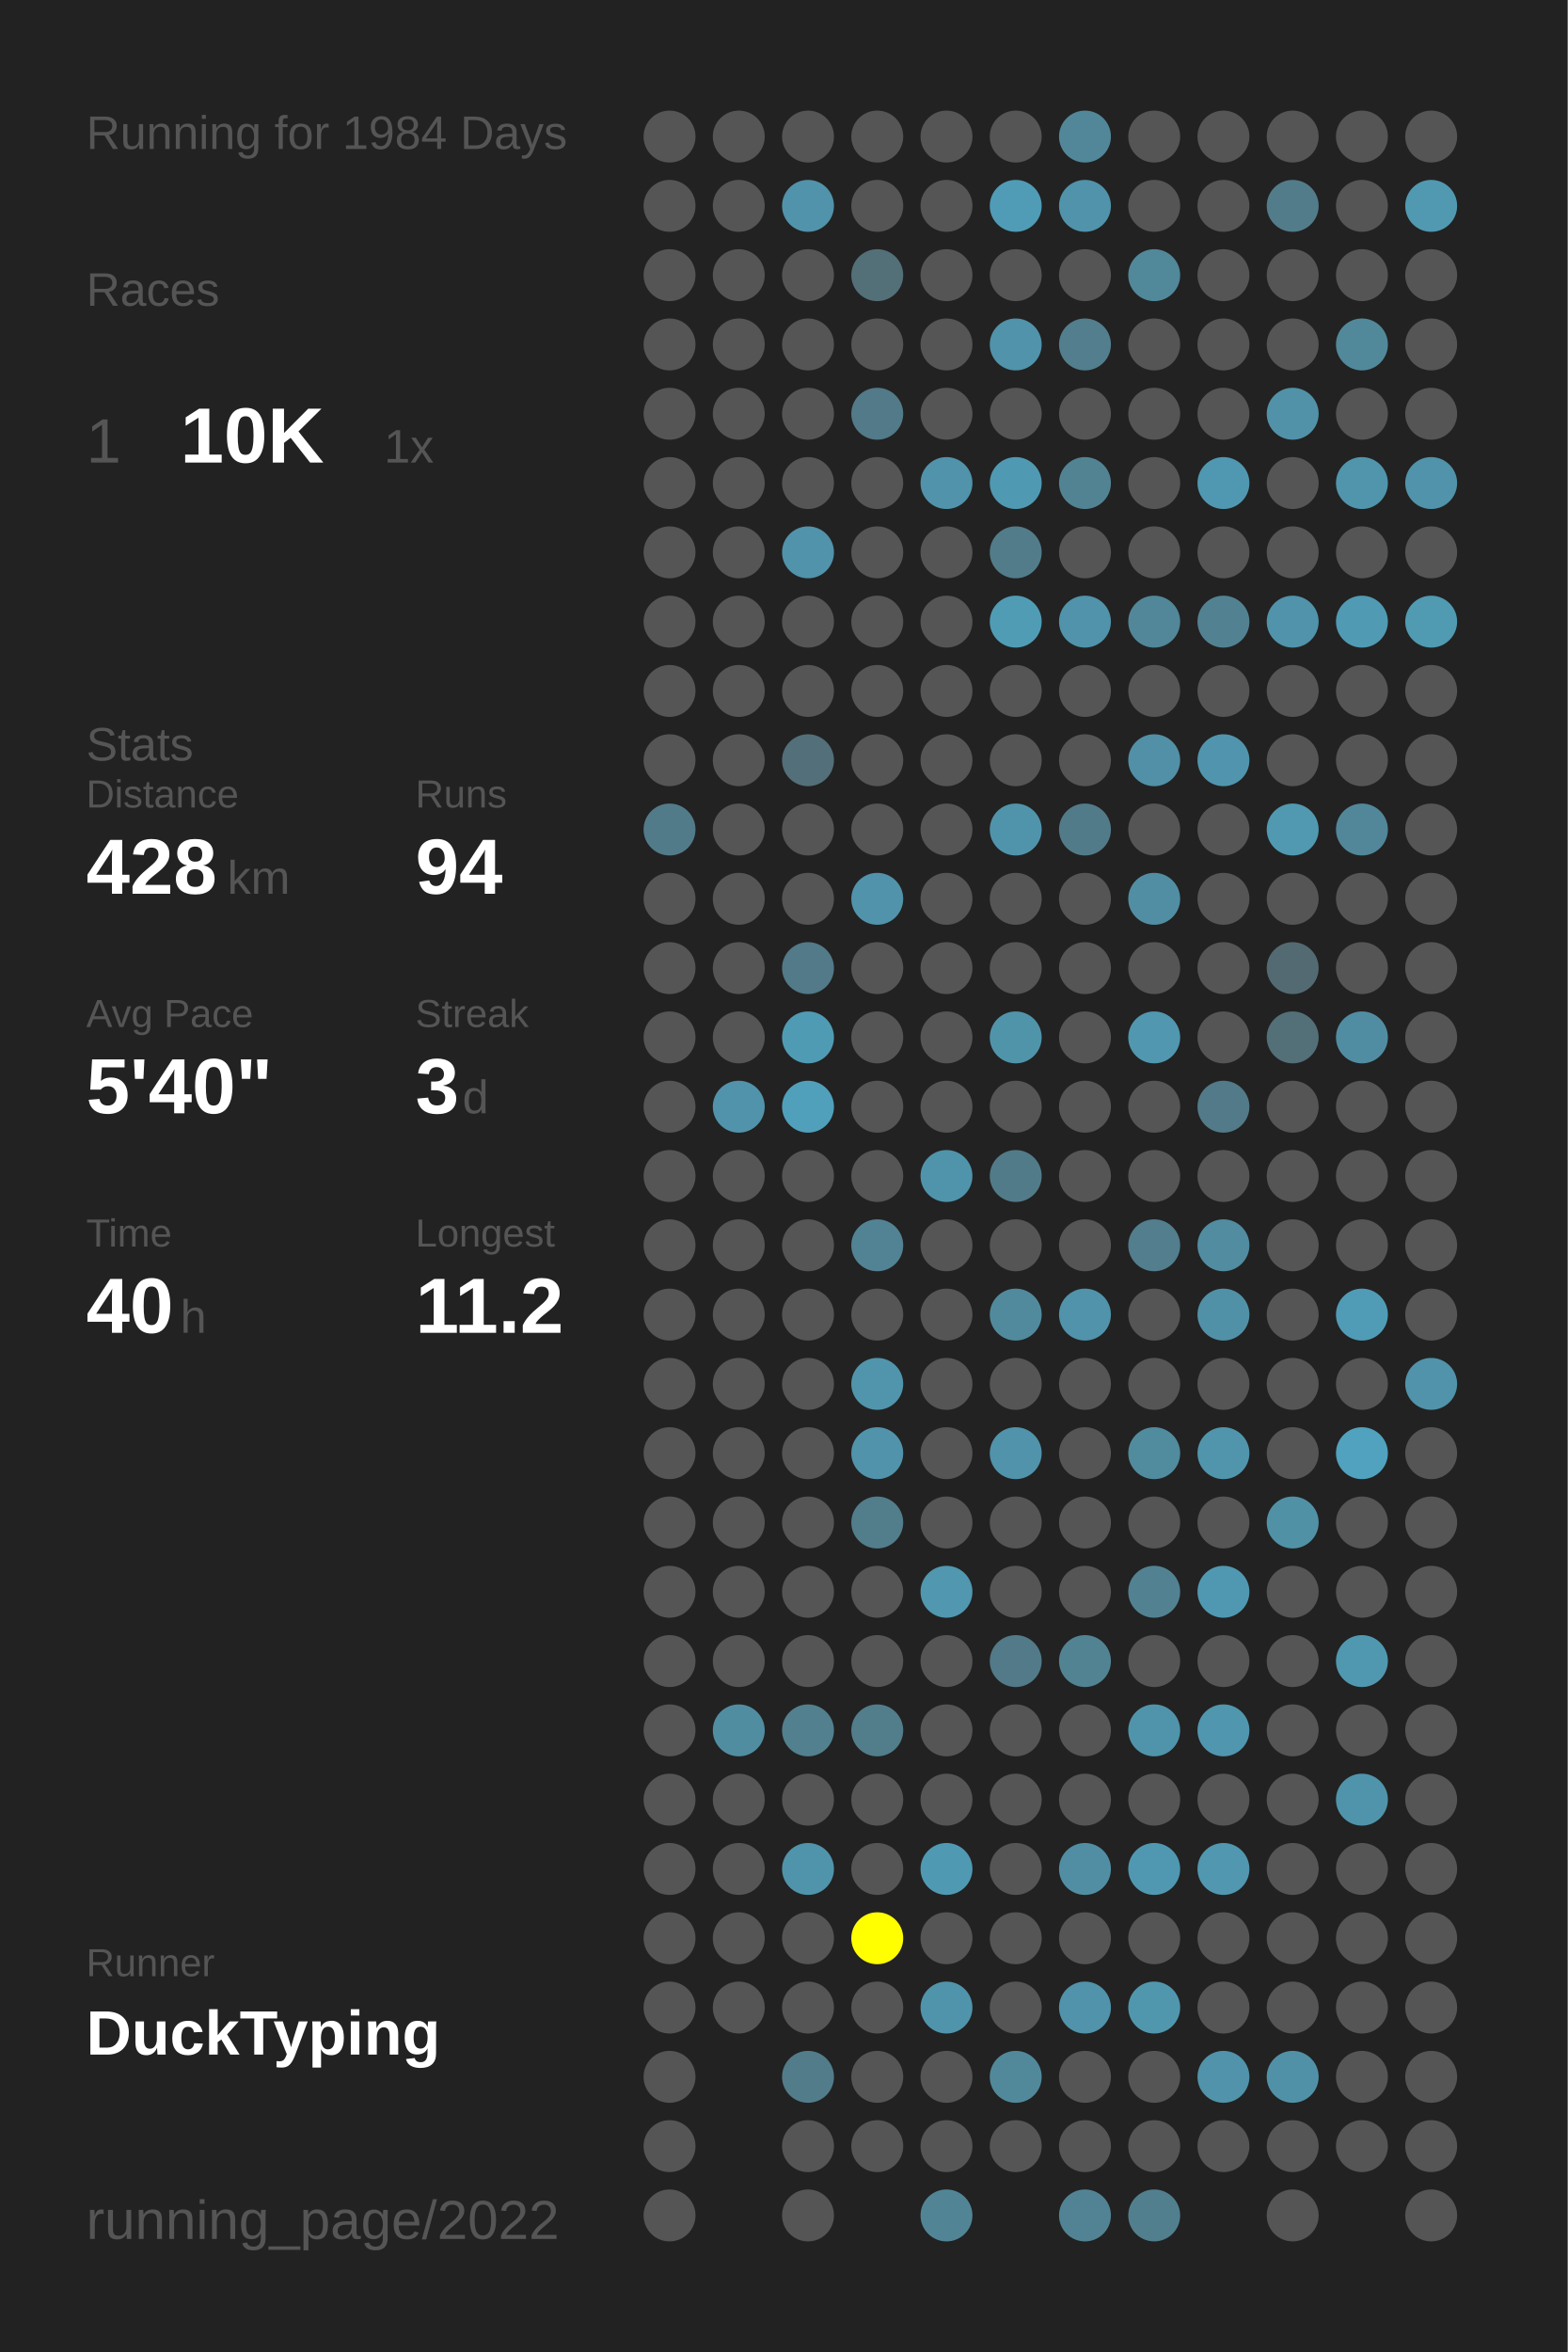
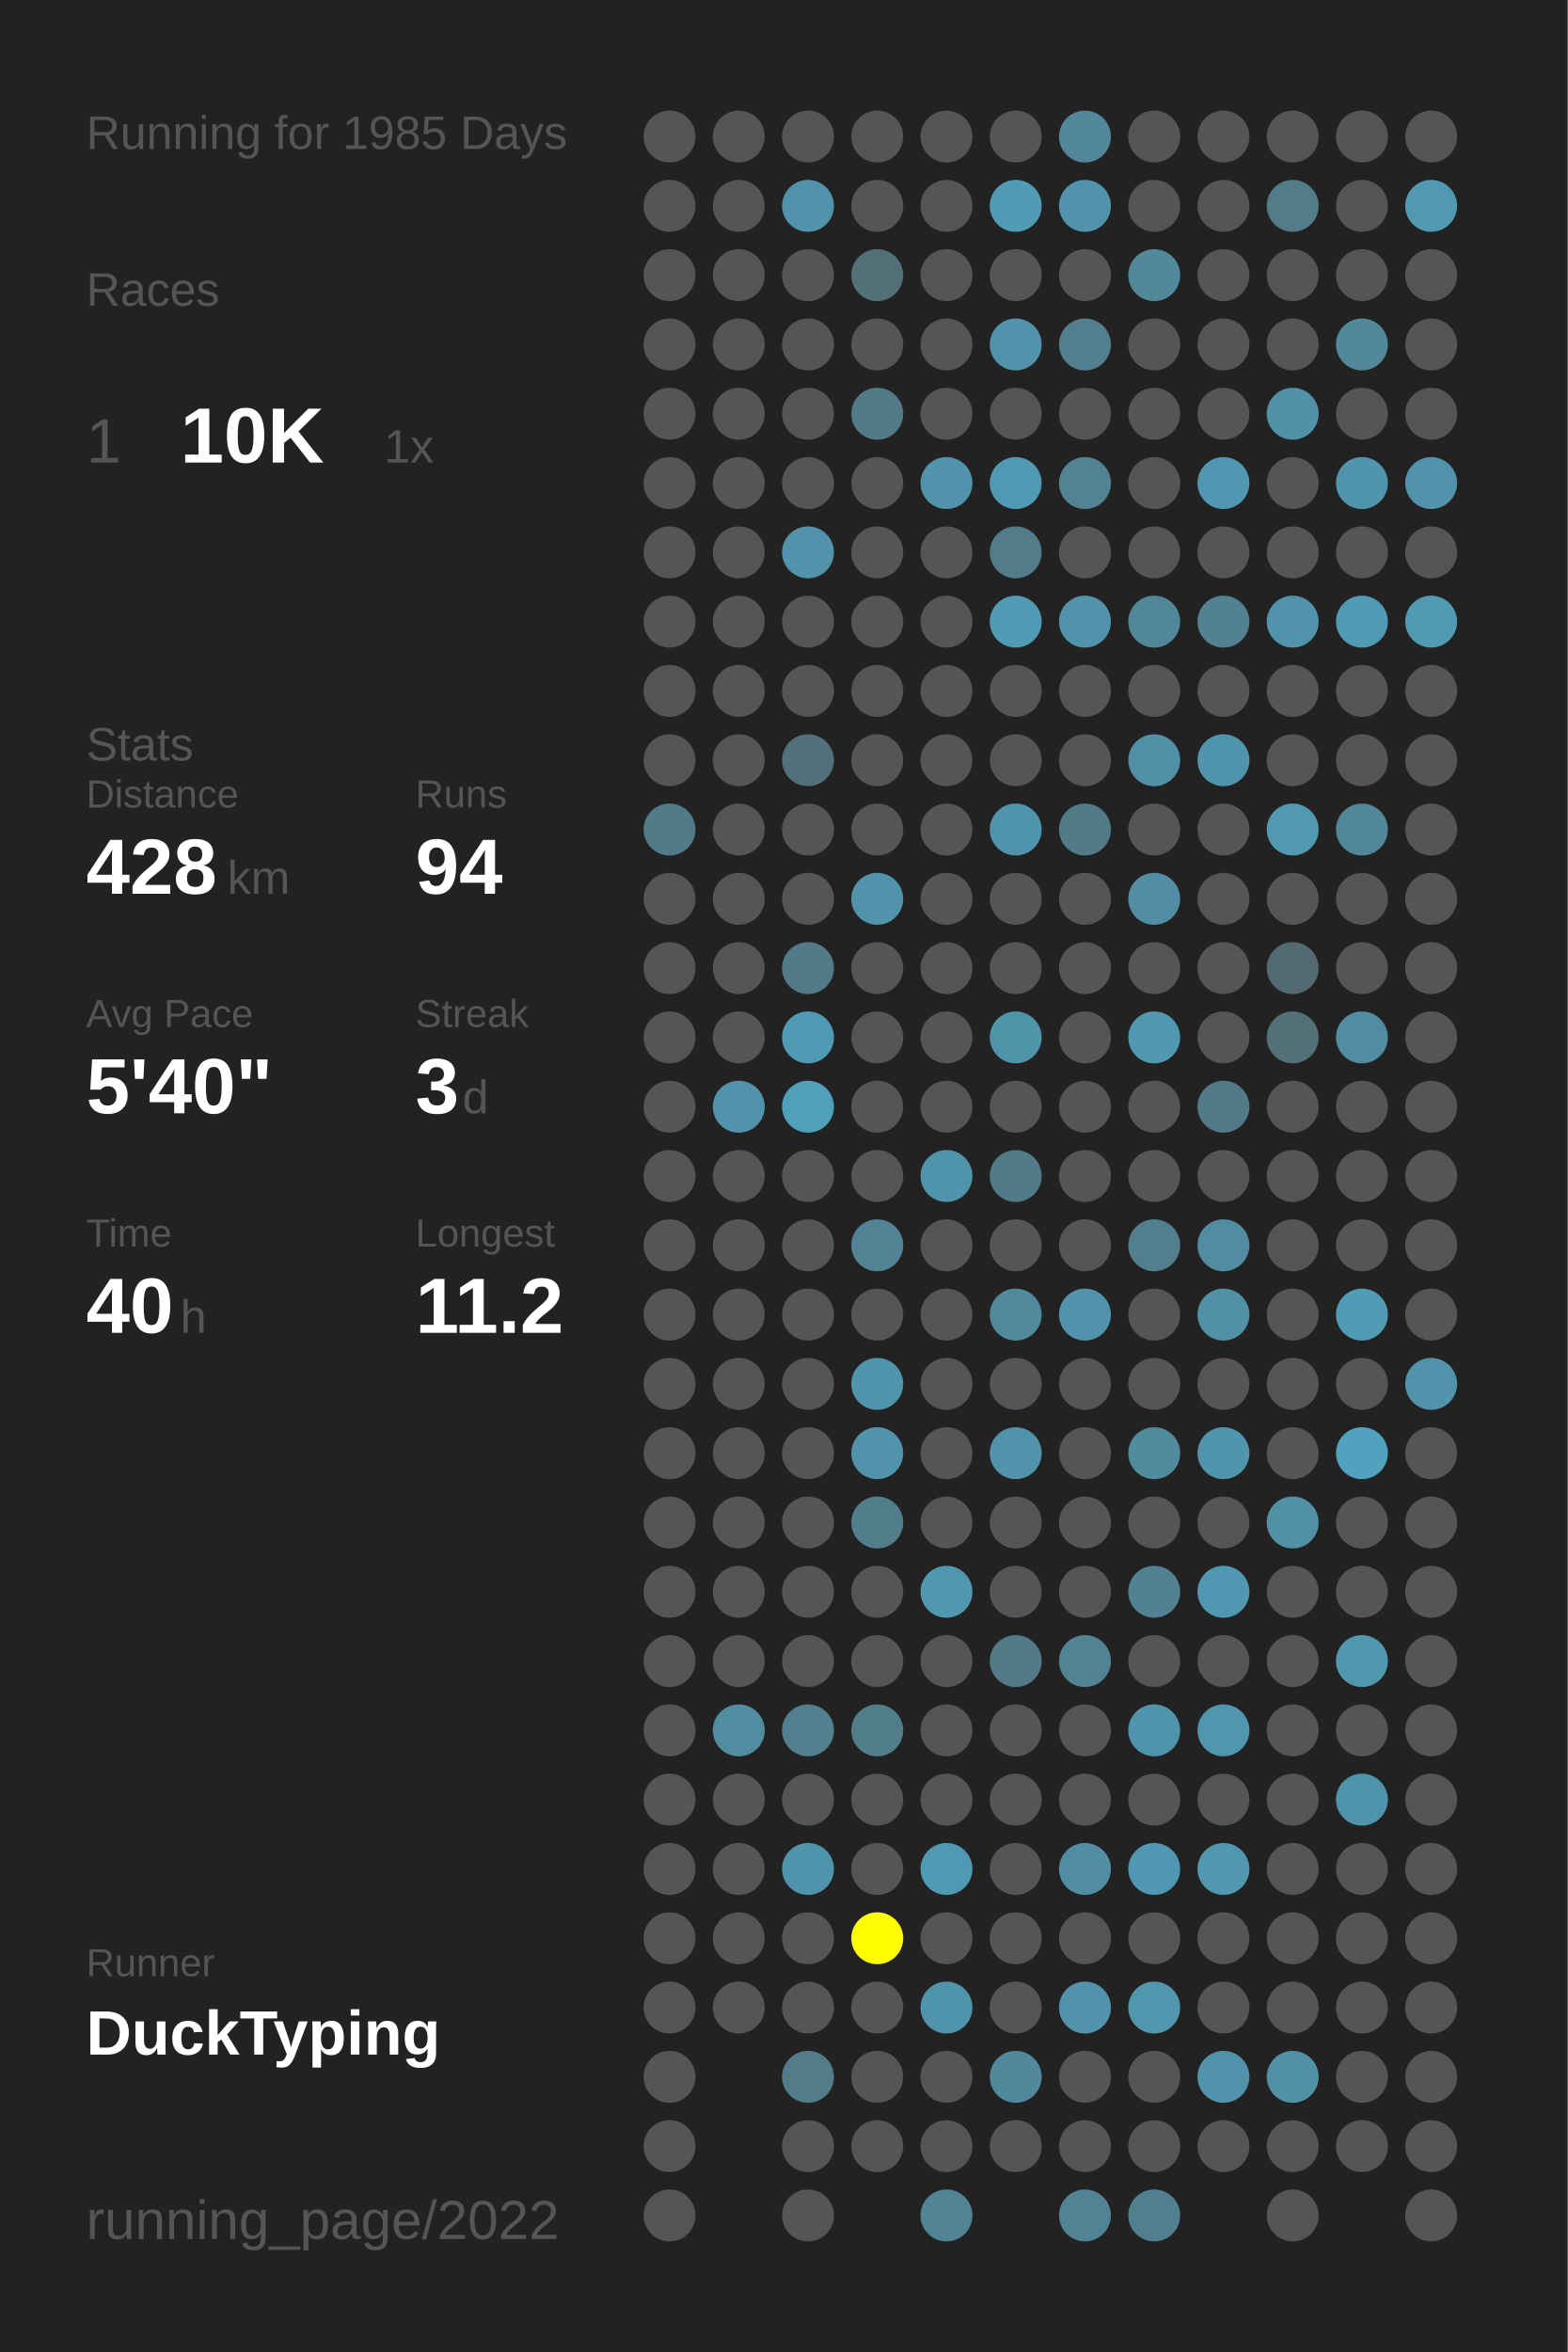
<svg xmlns="http://www.w3.org/2000/svg" baseProfile="full" height="300mm" version="1.1" viewBox="0,0,200,300" width="200mm">
  <defs />
  <rect fill="#222222" height="300" width="200" x="0" y="0" />
-   <text fill="#555555" style="font-size:6px; font-family:Arial;" x="11" y="19">Running for 1984 Days</text>
+   <text fill="#555555" style="font-size:6px; font-family:Arial;" x="11" y="19">Running for 1985 Days</text>
  <text fill="#555555" style="font-size:6px; font-family:Arial;" x="11" y="39">Races</text>
  <text fill="#555555" style="font-size:8px; font-family:Arial;" x="11" y="59">1</text>
  <text fill="#FFFFFF" style="font-size:10px; font-family:Arial; font-weight:bold;" x="23" y="59">10K</text>
  <text fill="#555555" style="font-size:6px; font-family:Arial;" x="49" y="59">1x</text>
  <text fill="#555555" style="font-size:6px; font-family:Arial;" x="11" y="97">Stats</text>
  <text fill="#555555" style="font-size:5px; font-family:Arial;" x="11" y="103">Distance</text>
  <text fill="#FFFFFF" style="font-size:10px; font-family:Arial; font-weight:bold;" x="11" y="114">428</text>
  <text fill="#555555" style="font-size:6px; font-family:Arial;" x="29" y="114">km</text>
  <text fill="#555555" style="font-size:5px; font-family:Arial;" x="53" y="103">Runs</text>
  <text fill="#FFFFFF" style="font-size:10px; font-family:Arial; font-weight:bold;" x="53" y="114">94</text>
  <text fill="#555555" style="font-size:5px; font-family:Arial;" x="11" y="131">Avg Pace</text>
  <text fill="#FFFFFF" style="font-size:10px; font-family:Arial; font-weight:bold;" x="11" y="142">5'40"</text>
  <text fill="#555555" style="font-size:5px; font-family:Arial;" x="53" y="131">Streak</text>
  <text fill="#FFFFFF" style="font-size:10px; font-family:Arial; font-weight:bold;" x="53" y="142">3</text>
  <text fill="#555555" style="font-size:6px; font-family:Arial;" x="59" y="142">d</text>
  <text fill="#555555" style="font-size:5px; font-family:Arial;" x="11" y="159">Time</text>
  <text fill="#FFFFFF" style="font-size:10px; font-family:Arial; font-weight:bold;" x="11" y="170">40</text>
  <text fill="#555555" style="font-size:6px; font-family:Arial;" x="23" y="170">h</text>
  <text fill="#555555" style="font-size:5px; font-family:Arial;" x="53" y="159">Longest</text>
  <text fill="#FFFFFF" style="font-size:10px; font-family:Arial; font-weight:bold;" x="53" y="170">11.2</text>
  <text fill="#555555" style="font-size:5px; font-family:Arial;" x="11" y="252.065">Runner</text>
  <text fill="#FFFFFF" style="font-size:8px; font-family:Arial; font-weight:bold;" x="11" y="262.065">DuckTyping</text>
  <text fill="#555555" style="font-size:7px; font-family:Arial;" x="11" y="285.581">running_page/2022</text>
  <circle cx="85.417" cy="17.419" fill="#555555" r="3.312" />
  <circle cx="85.417" cy="26.258" fill="#555555" r="3.312" />
  <circle cx="85.417" cy="35.097" fill="#555555" r="3.312" />
  <circle cx="85.417" cy="43.935" fill="#555555" r="3.312" />
  <circle cx="85.417" cy="52.774" fill="#555555" r="3.312" />
  <circle cx="85.417" cy="61.613" fill="#555555" r="3.312" />
  <circle cx="85.417" cy="70.452" fill="#555555" r="3.312" />
  <circle cx="85.417" cy="79.29" fill="#555555" r="3.312" />
  <circle cx="85.417" cy="88.129" fill="#555555" r="3.312" />
  <circle cx="85.417" cy="96.968" fill="#555555" r="3.312" />
  <circle cx="85.417" cy="105.806" fill="#527b89" r="3.312" />
  <circle cx="85.417" cy="114.645" fill="#555555" r="3.312" />
  <circle cx="85.417" cy="123.484" fill="#555555" r="3.312" />
  <circle cx="85.417" cy="132.323" fill="#555555" r="3.312" />
  <circle cx="85.417" cy="141.161" fill="#555555" r="3.312" />
  <circle cx="85.417" cy="150" fill="#555555" r="3.312" />
  <circle cx="85.417" cy="158.839" fill="#555555" r="3.312" />
  <circle cx="85.417" cy="167.677" fill="#555555" r="3.312" />
  <circle cx="85.417" cy="176.516" fill="#555555" r="3.312" />
  <circle cx="85.417" cy="185.355" fill="#555555" r="3.312" />
  <circle cx="85.417" cy="194.194" fill="#555555" r="3.312" />
  <circle cx="85.417" cy="203.032" fill="#555555" r="3.312" />
  <circle cx="85.417" cy="211.871" fill="#555555" r="3.312" />
  <circle cx="85.417" cy="220.71" fill="#555555" r="3.312" />
  <circle cx="85.417" cy="229.548" fill="#555555" r="3.312" />
  <circle cx="85.417" cy="238.387" fill="#555555" r="3.312" />
  <circle cx="85.417" cy="247.226" fill="#555555" r="3.312" />
  <circle cx="85.417" cy="256.065" fill="#555555" r="3.312" />
  <circle cx="85.417" cy="264.903" fill="#555555" r="3.312" />
  <circle cx="85.417" cy="273.742" fill="#555555" r="3.312" />
  <circle cx="85.417" cy="282.581" fill="#555555" r="3.312" />
  <circle cx="94.25" cy="17.419" fill="#555555" r="3.312" />
  <circle cx="94.25" cy="26.258" fill="#555555" r="3.312" />
  <circle cx="94.25" cy="35.097" fill="#555555" r="3.312" />
  <circle cx="94.25" cy="43.935" fill="#555555" r="3.312" />
  <circle cx="94.25" cy="52.774" fill="#555555" r="3.312" />
  <circle cx="94.25" cy="61.613" fill="#555555" r="3.312" />
  <circle cx="94.25" cy="70.452" fill="#555555" r="3.312" />
  <circle cx="94.25" cy="79.29" fill="#555555" r="3.312" />
  <circle cx="94.25" cy="88.129" fill="#555555" r="3.312" />
  <circle cx="94.25" cy="96.968" fill="#555555" r="3.312" />
  <circle cx="94.25" cy="105.806" fill="#555555" r="3.312" />
  <circle cx="94.25" cy="114.645" fill="#555555" r="3.312" />
  <circle cx="94.25" cy="123.484" fill="#555555" r="3.312" />
  <circle cx="94.25" cy="132.323" fill="#555555" r="3.312" />
  <circle cx="94.25" cy="141.161" fill="#5193aa" r="3.312" />
  <circle cx="94.25" cy="150" fill="#555555" r="3.312" />
  <circle cx="94.25" cy="158.839" fill="#555555" r="3.312" />
  <circle cx="94.25" cy="167.677" fill="#555555" r="3.312" />
  <circle cx="94.25" cy="176.516" fill="#555555" r="3.312" />
  <circle cx="94.25" cy="185.355" fill="#555555" r="3.312" />
  <circle cx="94.25" cy="194.194" fill="#555555" r="3.312" />
  <circle cx="94.25" cy="203.032" fill="#555555" r="3.312" />
  <circle cx="94.25" cy="211.871" fill="#555555" r="3.312" />
  <circle cx="94.25" cy="220.71" fill="#518da1" r="3.312" />
  <circle cx="94.25" cy="229.548" fill="#555555" r="3.312" />
  <circle cx="94.25" cy="238.387" fill="#555555" r="3.312" />
  <circle cx="94.25" cy="247.226" fill="#555555" r="3.312" />
  <circle cx="94.25" cy="256.065" fill="#555555" r="3.312" />
  <circle cx="103.083" cy="17.419" fill="#555555" r="3.312" />
  <circle cx="103.083" cy="26.258" fill="#5193aa" r="3.312" />
  <circle cx="103.083" cy="35.097" fill="#555555" r="3.312" />
  <circle cx="103.083" cy="43.935" fill="#555555" r="3.312" />
  <circle cx="103.083" cy="52.774" fill="#555555" r="3.312" />
  <circle cx="103.083" cy="61.613" fill="#555555" r="3.312" />
  <circle cx="103.083" cy="70.452" fill="#5093aa" r="3.312" />
  <circle cx="103.083" cy="79.29" fill="#555555" r="3.312" />
  <circle cx="103.083" cy="88.129" fill="#555555" r="3.312" />
  <circle cx="103.083" cy="96.968" fill="#536f79" r="3.312" />
  <circle cx="103.083" cy="105.806" fill="#555555" r="3.312" />
  <circle cx="103.083" cy="114.645" fill="#555555" r="3.312" />
  <circle cx="103.083" cy="123.484" fill="#527a88" r="3.312" />
  <circle cx="103.083" cy="132.323" fill="#509bb4" r="3.312" />
  <circle cx="103.083" cy="141.161" fill="#50a0bb" r="3.312" />
  <circle cx="103.083" cy="150" fill="#555555" r="3.312" />
  <circle cx="103.083" cy="158.839" fill="#555555" r="3.312" />
  <circle cx="103.083" cy="167.677" fill="#555555" r="3.312" />
  <circle cx="103.083" cy="176.516" fill="#555555" r="3.312" />
  <circle cx="103.083" cy="185.355" fill="#555555" r="3.312" />
  <circle cx="103.083" cy="194.194" fill="#555555" r="3.312" />
  <circle cx="103.083" cy="203.032" fill="#555555" r="3.312" />
  <circle cx="103.083" cy="211.871" fill="#555555" r="3.312" />
  <circle cx="103.083" cy="220.71" fill="#52808f" r="3.312" />
  <circle cx="103.083" cy="229.548" fill="#555555" r="3.312" />
  <circle cx="103.083" cy="238.387" fill="#5094ab" r="3.312" />
  <circle cx="103.083" cy="247.226" fill="#555555" r="3.312" />
  <circle cx="103.083" cy="256.065" fill="#555555" r="3.312" />
  <circle cx="103.083" cy="264.903" fill="#527c8a" r="3.312" />
  <circle cx="103.083" cy="273.742" fill="#555555" r="3.312" />
  <circle cx="103.083" cy="282.581" fill="#555555" r="3.312" />
  <circle cx="111.917" cy="17.419" fill="#555555" r="3.312" />
  <circle cx="111.917" cy="26.258" fill="#555555" r="3.312" />
  <circle cx="111.917" cy="35.097" fill="#536f78" r="3.312" />
  <circle cx="111.917" cy="43.935" fill="#555555" r="3.312" />
  <circle cx="111.917" cy="52.774" fill="#527a88" r="3.312" />
  <circle cx="111.917" cy="61.613" fill="#555555" r="3.312" />
  <circle cx="111.917" cy="70.452" fill="#555555" r="3.312" />
  <circle cx="111.917" cy="79.29" fill="#555555" r="3.312" />
  <circle cx="111.917" cy="88.129" fill="#555555" r="3.312" />
  <circle cx="111.917" cy="96.968" fill="#555555" r="3.312" />
  <circle cx="111.917" cy="105.806" fill="#555555" r="3.312" />
  <circle cx="111.917" cy="114.645" fill="#5193aa" r="3.312" />
  <circle cx="111.917" cy="123.484" fill="#555555" r="3.312" />
  <circle cx="111.917" cy="132.323" fill="#555555" r="3.312" />
  <circle cx="111.917" cy="141.161" fill="#555555" r="3.312" />
  <circle cx="111.917" cy="150" fill="#555555" r="3.312" />
  <circle cx="111.917" cy="158.839" fill="#528394" r="3.312" />
  <circle cx="111.917" cy="167.677" fill="#555555" r="3.312" />
  <circle cx="111.917" cy="176.516" fill="#5095ac" r="3.312" />
  <circle cx="111.917" cy="185.355" fill="#5193aa" r="3.312" />
  <circle cx="111.917" cy="194.194" fill="#527d8b" r="3.312" />
  <circle cx="111.917" cy="203.032" fill="#555555" r="3.312" />
  <circle cx="111.917" cy="211.871" fill="#555555" r="3.312" />
  <circle cx="111.917" cy="220.71" fill="#527d8b" r="3.312" />
  <circle cx="111.917" cy="229.548" fill="#555555" r="3.312" />
  <circle cx="111.917" cy="238.387" fill="#555555" r="3.312" />
  <circle cx="111.917" cy="247.226" fill="#FFFF00" r="3.312" />
  <circle cx="111.917" cy="256.065" fill="#555555" r="3.312" />
  <circle cx="111.917" cy="264.903" fill="#555555" r="3.312" />
  <circle cx="111.917" cy="273.742" fill="#555555" r="3.312" />
  <circle cx="120.75" cy="17.419" fill="#555555" r="3.312" />
  <circle cx="120.75" cy="26.258" fill="#555555" r="3.312" />
  <circle cx="120.75" cy="35.097" fill="#555555" r="3.312" />
  <circle cx="120.75" cy="43.935" fill="#555555" r="3.312" />
  <circle cx="120.75" cy="52.774" fill="#555555" r="3.312" />
  <circle cx="120.75" cy="61.613" fill="#5093aa" r="3.312" />
  <circle cx="120.75" cy="70.452" fill="#555555" r="3.312" />
  <circle cx="120.75" cy="79.29" fill="#555555" r="3.312" />
  <circle cx="120.75" cy="88.129" fill="#555555" r="3.312" />
  <circle cx="120.75" cy="96.968" fill="#555555" r="3.312" />
  <circle cx="120.75" cy="105.806" fill="#555555" r="3.312" />
  <circle cx="120.75" cy="114.645" fill="#555555" r="3.312" />
  <circle cx="120.75" cy="123.484" fill="#555555" r="3.312" />
  <circle cx="120.75" cy="132.323" fill="#555555" r="3.312" />
  <circle cx="120.75" cy="141.161" fill="#555555" r="3.312" />
  <circle cx="120.75" cy="150" fill="#5094ab" r="3.312" />
  <circle cx="120.75" cy="158.839" fill="#555555" r="3.312" />
  <circle cx="120.75" cy="167.677" fill="#555555" r="3.312" />
  <circle cx="120.75" cy="176.516" fill="#555555" r="3.312" />
  <circle cx="120.75" cy="185.355" fill="#555555" r="3.312" />
  <circle cx="120.75" cy="194.194" fill="#555555" r="3.312" />
  <circle cx="120.75" cy="203.032" fill="#5097af" r="3.312" />
  <circle cx="120.75" cy="211.871" fill="#555555" r="3.312" />
  <circle cx="120.75" cy="220.71" fill="#555555" r="3.312" />
  <circle cx="120.75" cy="229.548" fill="#555555" r="3.312" />
  <circle cx="120.75" cy="238.387" fill="#5099b2" r="3.312" />
  <circle cx="120.75" cy="247.226" fill="#555555" r="3.312" />
  <circle cx="120.75" cy="256.065" fill="#5094ab" r="3.312" />
  <circle cx="120.75" cy="264.903" fill="#555555" r="3.312" />
  <circle cx="120.75" cy="273.742" fill="#555555" r="3.312" />
  <circle cx="120.75" cy="282.581" fill="#518596" r="3.312" />
  <circle cx="129.583" cy="17.419" fill="#555555" r="3.312" />
  <circle cx="129.583" cy="26.258" fill="#509cb6" r="3.312" />
  <circle cx="129.583" cy="35.097" fill="#555555" r="3.312" />
  <circle cx="129.583" cy="43.935" fill="#5093aa" r="3.312" />
  <circle cx="129.583" cy="52.774" fill="#555555" r="3.312" />
  <circle cx="129.583" cy="61.613" fill="#5099b2" r="3.312" />
  <circle cx="129.583" cy="70.452" fill="#527c8a" r="3.312" />
  <circle cx="129.583" cy="79.29" fill="#509cb5" r="3.312" />
  <circle cx="129.583" cy="88.129" fill="#555555" r="3.312" />
  <circle cx="129.583" cy="96.968" fill="#555555" r="3.312" />
  <circle cx="129.583" cy="105.806" fill="#5094ab" r="3.312" />
  <circle cx="129.583" cy="114.645" fill="#555555" r="3.312" />
  <circle cx="129.583" cy="123.484" fill="#555555" r="3.312" />
  <circle cx="129.583" cy="132.323" fill="#5094aa" r="3.312" />
  <circle cx="129.583" cy="141.161" fill="#555555" r="3.312" />
  <circle cx="129.583" cy="150" fill="#527b89" r="3.312" />
  <circle cx="129.583" cy="158.839" fill="#555555" r="3.312" />
  <circle cx="129.583" cy="167.677" fill="#518a9d" r="3.312" />
  <circle cx="129.583" cy="176.516" fill="#555555" r="3.312" />
  <circle cx="129.583" cy="185.355" fill="#5093aa" r="3.312" />
  <circle cx="129.583" cy="194.194" fill="#555555" r="3.312" />
  <circle cx="129.583" cy="203.032" fill="#555555" r="3.312" />
  <circle cx="129.583" cy="211.871" fill="#527a88" r="3.312" />
  <circle cx="129.583" cy="220.71" fill="#555555" r="3.312" />
  <circle cx="129.583" cy="229.548" fill="#555555" r="3.312" />
  <circle cx="129.583" cy="238.387" fill="#555555" r="3.312" />
  <circle cx="129.583" cy="247.226" fill="#555555" r="3.312" />
  <circle cx="129.583" cy="256.065" fill="#555555" r="3.312" />
  <circle cx="129.583" cy="264.903" fill="#51899b" r="3.312" />
  <circle cx="129.583" cy="273.742" fill="#555555" r="3.312" />
  <circle cx="138.417" cy="17.419" fill="#518799" r="3.312" />
  <circle cx="138.417" cy="26.258" fill="#5093aa" r="3.312" />
  <circle cx="138.417" cy="35.097" fill="#555555" r="3.312" />
  <circle cx="138.417" cy="43.935" fill="#527e8d" r="3.312" />
  <circle cx="138.417" cy="52.774" fill="#555555" r="3.312" />
  <circle cx="138.417" cy="61.613" fill="#528393" r="3.312" />
  <circle cx="138.417" cy="70.452" fill="#555555" r="3.312" />
  <circle cx="138.417" cy="79.29" fill="#5093aa" r="3.312" />
  <circle cx="138.417" cy="88.129" fill="#555555" r="3.312" />
  <circle cx="138.417" cy="96.968" fill="#555555" r="3.312" />
  <circle cx="138.417" cy="105.806" fill="#527b89" r="3.312" />
  <circle cx="138.417" cy="114.645" fill="#555555" r="3.312" />
  <circle cx="138.417" cy="123.484" fill="#555555" r="3.312" />
  <circle cx="138.417" cy="132.323" fill="#555555" r="3.312" />
  <circle cx="138.417" cy="141.161" fill="#555555" r="3.312" />
  <circle cx="138.417" cy="150" fill="#555555" r="3.312" />
  <circle cx="138.417" cy="158.839" fill="#555555" r="3.312" />
  <circle cx="138.417" cy="167.677" fill="#5093aa" r="3.312" />
  <circle cx="138.417" cy="176.516" fill="#555555" r="3.312" />
  <circle cx="138.417" cy="185.355" fill="#555555" r="3.312" />
  <circle cx="138.417" cy="194.194" fill="#555555" r="3.312" />
  <circle cx="138.417" cy="203.032" fill="#555555" r="3.312" />
  <circle cx="138.417" cy="211.871" fill="#528393" r="3.312" />
  <circle cx="138.417" cy="220.71" fill="#555555" r="3.312" />
  <circle cx="138.417" cy="229.548" fill="#555555" r="3.312" />
  <circle cx="138.417" cy="238.387" fill="#518ea3" r="3.312" />
  <circle cx="138.417" cy="247.226" fill="#555555" r="3.312" />
  <circle cx="138.417" cy="256.065" fill="#5093aa" r="3.312" />
  <circle cx="138.417" cy="264.903" fill="#555555" r="3.312" />
  <circle cx="138.417" cy="273.742" fill="#555555" r="3.312" />
  <circle cx="138.417" cy="282.581" fill="#528394" r="3.312" />
  <circle cx="147.25" cy="17.419" fill="#555555" r="3.312" />
  <circle cx="147.25" cy="26.258" fill="#555555" r="3.312" />
  <circle cx="147.25" cy="35.097" fill="#51889a" r="3.312" />
  <circle cx="147.25" cy="43.935" fill="#555555" r="3.312" />
  <circle cx="147.25" cy="52.774" fill="#555555" r="3.312" />
  <circle cx="147.25" cy="61.613" fill="#555555" r="3.312" />
  <circle cx="147.25" cy="70.452" fill="#555555" r="3.312" />
  <circle cx="147.25" cy="79.29" fill="#518799" r="3.312" />
  <circle cx="147.25" cy="88.129" fill="#555555" r="3.312" />
  <circle cx="147.25" cy="96.968" fill="#5190a6" r="3.312" />
  <circle cx="147.25" cy="105.806" fill="#555555" r="3.312" />
  <circle cx="147.25" cy="114.645" fill="#518ea3" r="3.312" />
  <circle cx="147.25" cy="123.484" fill="#555555" r="3.312" />
  <circle cx="147.25" cy="132.323" fill="#5097af" r="3.312" />
  <circle cx="147.25" cy="141.161" fill="#555555" r="3.312" />
  <circle cx="147.25" cy="150" fill="#555555" r="3.312" />
  <circle cx="147.25" cy="158.839" fill="#527e8e" r="3.312" />
  <circle cx="147.25" cy="167.677" fill="#555555" r="3.312" />
  <circle cx="147.25" cy="176.516" fill="#555555" r="3.312" />
  <circle cx="147.25" cy="185.355" fill="#518b9e" r="3.312" />
  <circle cx="147.25" cy="194.194" fill="#555555" r="3.312" />
  <circle cx="147.25" cy="203.032" fill="#528292" r="3.312" />
  <circle cx="147.25" cy="211.871" fill="#555555" r="3.312" />
  <circle cx="147.25" cy="220.71" fill="#5094ab" r="3.312" />
  <circle cx="147.25" cy="229.548" fill="#555555" r="3.312" />
  <circle cx="147.25" cy="238.387" fill="#5098b1" r="3.312" />
  <circle cx="147.25" cy="247.226" fill="#555555" r="3.312" />
  <circle cx="147.25" cy="256.065" fill="#5097ae" r="3.312" />
  <circle cx="147.25" cy="264.903" fill="#555555" r="3.312" />
  <circle cx="147.25" cy="273.742" fill="#555555" r="3.312" />
  <circle cx="147.25" cy="282.581" fill="#527f8e" r="3.312" />
  <circle cx="156.083" cy="17.419" fill="#555555" r="3.312" />
  <circle cx="156.083" cy="26.258" fill="#555555" r="3.312" />
  <circle cx="156.083" cy="35.097" fill="#555555" r="3.312" />
  <circle cx="156.083" cy="43.935" fill="#555555" r="3.312" />
  <circle cx="156.083" cy="52.774" fill="#555555" r="3.312" />
  <circle cx="156.083" cy="61.613" fill="#5098b1" r="3.312" />
  <circle cx="156.083" cy="70.452" fill="#555555" r="3.312" />
  <circle cx="156.083" cy="79.29" fill="#528292" r="3.312" />
  <circle cx="156.083" cy="88.129" fill="#555555" r="3.312" />
  <circle cx="156.083" cy="96.968" fill="#5095ad" r="3.312" />
  <circle cx="156.083" cy="105.806" fill="#555555" r="3.312" />
  <circle cx="156.083" cy="114.645" fill="#555555" r="3.312" />
  <circle cx="156.083" cy="123.484" fill="#555555" r="3.312" />
  <circle cx="156.083" cy="132.323" fill="#555555" r="3.312" />
  <circle cx="156.083" cy="141.161" fill="#527a88" r="3.312" />
  <circle cx="156.083" cy="150" fill="#555555" r="3.312" />
  <circle cx="156.083" cy="158.839" fill="#518ca1" r="3.312" />
  <circle cx="156.083" cy="167.677" fill="#5191a7" r="3.312" />
  <circle cx="156.083" cy="176.516" fill="#555555" r="3.312" />
  <circle cx="156.083" cy="185.355" fill="#5095ac" r="3.312" />
  <circle cx="156.083" cy="194.194" fill="#555555" r="3.312" />
  <circle cx="156.083" cy="203.032" fill="#5098b1" r="3.312" />
  <circle cx="156.083" cy="211.871" fill="#555555" r="3.312" />
  <circle cx="156.083" cy="220.71" fill="#5096ae" r="3.312" />
  <circle cx="156.083" cy="229.548" fill="#555555" r="3.312" />
  <circle cx="156.083" cy="238.387" fill="#5097af" r="3.312" />
  <circle cx="156.083" cy="247.226" fill="#555555" r="3.312" />
  <circle cx="156.083" cy="256.065" fill="#555555" r="3.312" />
  <circle cx="156.083" cy="264.903" fill="#5093aa" r="3.312" />
  <circle cx="156.083" cy="273.742" fill="#555555" r="3.312" />
  <circle cx="164.917" cy="17.419" fill="#555555" r="3.312" />
  <circle cx="164.917" cy="26.258" fill="#527c8a" r="3.312" />
  <circle cx="164.917" cy="35.097" fill="#555555" r="3.312" />
  <circle cx="164.917" cy="43.935" fill="#555555" r="3.312" />
  <circle cx="164.917" cy="52.774" fill="#5192a8" r="3.312" />
  <circle cx="164.917" cy="61.613" fill="#555555" r="3.312" />
  <circle cx="164.917" cy="70.452" fill="#555555" r="3.312" />
  <circle cx="164.917" cy="79.29" fill="#5093aa" r="3.312" />
  <circle cx="164.917" cy="88.129" fill="#555555" r="3.312" />
  <circle cx="164.917" cy="96.968" fill="#555555" r="3.312" />
  <circle cx="164.917" cy="105.806" fill="#5099b1" r="3.312" />
  <circle cx="164.917" cy="114.645" fill="#555555" r="3.312" />
  <circle cx="164.917" cy="123.484" fill="#536a72" r="3.312" />
  <circle cx="164.917" cy="132.323" fill="#536f78" r="3.312" />
  <circle cx="164.917" cy="141.161" fill="#555555" r="3.312" />
  <circle cx="164.917" cy="150" fill="#555555" r="3.312" />
  <circle cx="164.917" cy="158.839" fill="#555555" r="3.312" />
  <circle cx="164.917" cy="167.677" fill="#555555" r="3.312" />
  <circle cx="164.917" cy="176.516" fill="#555555" r="3.312" />
  <circle cx="164.917" cy="185.355" fill="#555555" r="3.312" />
  <circle cx="164.917" cy="194.194" fill="#5191a6" r="3.312" />
  <circle cx="164.917" cy="203.032" fill="#555555" r="3.312" />
  <circle cx="164.917" cy="211.871" fill="#555555" r="3.312" />
  <circle cx="164.917" cy="220.71" fill="#555555" r="3.312" />
  <circle cx="164.917" cy="229.548" fill="#555555" r="3.312" />
  <circle cx="164.917" cy="238.387" fill="#555555" r="3.312" />
  <circle cx="164.917" cy="247.226" fill="#555555" r="3.312" />
  <circle cx="164.917" cy="256.065" fill="#555555" r="3.312" />
  <circle cx="164.917" cy="264.903" fill="#5191a7" r="3.312" />
  <circle cx="164.917" cy="273.742" fill="#555555" r="3.312" />
  <circle cx="164.917" cy="282.581" fill="#555555" r="3.312" />
  <circle cx="173.75" cy="17.419" fill="#555555" r="3.312" />
  <circle cx="173.75" cy="26.258" fill="#555555" r="3.312" />
  <circle cx="173.75" cy="35.097" fill="#555555" r="3.312" />
  <circle cx="173.75" cy="43.935" fill="#51899b" r="3.312" />
  <circle cx="173.75" cy="52.774" fill="#555555" r="3.312" />
  <circle cx="173.75" cy="61.613" fill="#5095ac" r="3.312" />
  <circle cx="173.75" cy="70.452" fill="#555555" r="3.312" />
  <circle cx="173.75" cy="79.29" fill="#509ab3" r="3.312" />
  <circle cx="173.75" cy="88.129" fill="#555555" r="3.312" />
  <circle cx="173.75" cy="96.968" fill="#555555" r="3.312" />
  <circle cx="173.75" cy="105.806" fill="#518799" r="3.312" />
  <circle cx="173.75" cy="114.645" fill="#555555" r="3.312" />
  <circle cx="173.75" cy="123.484" fill="#555555" r="3.312" />
  <circle cx="173.75" cy="132.323" fill="#518da2" r="3.312" />
  <circle cx="173.75" cy="141.161" fill="#555555" r="3.312" />
  <circle cx="173.75" cy="150" fill="#555555" r="3.312" />
  <circle cx="173.75" cy="158.839" fill="#555555" r="3.312" />
  <circle cx="173.75" cy="167.677" fill="#509cb6" r="3.312" />
  <circle cx="173.75" cy="176.516" fill="#555555" r="3.312" />
  <circle cx="173.75" cy="185.355" fill="#50a2be" r="3.312" />
  <circle cx="173.75" cy="194.194" fill="#555555" r="3.312" />
  <circle cx="173.75" cy="203.032" fill="#555555" r="3.312" />
  <circle cx="173.75" cy="211.871" fill="#5098b0" r="3.312" />
  <circle cx="173.75" cy="220.71" fill="#555555" r="3.312" />
  <circle cx="173.75" cy="229.548" fill="#5094ab" r="3.312" />
  <circle cx="173.75" cy="238.387" fill="#555555" r="3.312" />
  <circle cx="173.75" cy="247.226" fill="#555555" r="3.312" />
  <circle cx="173.75" cy="256.065" fill="#555555" r="3.312" />
  <circle cx="173.75" cy="264.903" fill="#555555" r="3.312" />
  <circle cx="173.75" cy="273.742" fill="#555555" r="3.312" />
  <circle cx="182.583" cy="17.419" fill="#555555" r="3.312" />
  <circle cx="182.583" cy="26.258" fill="#5099b1" r="3.312" />
  <circle cx="182.583" cy="35.097" fill="#555555" r="3.312" />
  <circle cx="182.583" cy="43.935" fill="#555555" r="3.312" />
  <circle cx="182.583" cy="52.774" fill="#555555" r="3.312" />
  <circle cx="182.583" cy="61.613" fill="#5093aa" r="3.312" />
  <circle cx="182.583" cy="70.452" fill="#555555" r="3.312" />
  <circle cx="182.583" cy="79.29" fill="#509ab2" r="3.312" />
  <circle cx="182.583" cy="88.129" fill="#555555" r="3.312" />
  <circle cx="182.583" cy="96.968" fill="#555555" r="3.312" />
  <circle cx="182.583" cy="105.806" fill="#555555" r="3.312" />
  <circle cx="182.583" cy="114.645" fill="#555555" r="3.312" />
  <circle cx="182.583" cy="123.484" fill="#555555" r="3.312" />
  <circle cx="182.583" cy="132.323" fill="#555555" r="3.312" />
  <circle cx="182.583" cy="141.161" fill="#555555" r="3.312" />
  <circle cx="182.583" cy="150" fill="#555555" r="3.312" />
  <circle cx="182.583" cy="158.839" fill="#555555" r="3.312" />
  <circle cx="182.583" cy="167.677" fill="#555555" r="3.312" />
  <circle cx="182.583" cy="176.516" fill="#5093aa" r="3.312" />
  <circle cx="182.583" cy="185.355" fill="#555555" r="3.312" />
  <circle cx="182.583" cy="194.194" fill="#555555" r="3.312" />
  <circle cx="182.583" cy="203.032" fill="#555555" r="3.312" />
  <circle cx="182.583" cy="211.871" fill="#555555" r="3.312" />
  <circle cx="182.583" cy="220.71" fill="#555555" r="3.312" />
  <circle cx="182.583" cy="229.548" fill="#555555" r="3.312" />
  <circle cx="182.583" cy="238.387" fill="#555555" r="3.312" />
  <circle cx="182.583" cy="247.226" fill="#555555" r="3.312" />
  <circle cx="182.583" cy="256.065" fill="#555555" r="3.312" />
  <circle cx="182.583" cy="264.903" fill="#555555" r="3.312" />
  <circle cx="182.583" cy="273.742" fill="#555555" r="3.312" />
  <circle cx="182.583" cy="282.581" fill="#555555" r="3.312" />
</svg>
